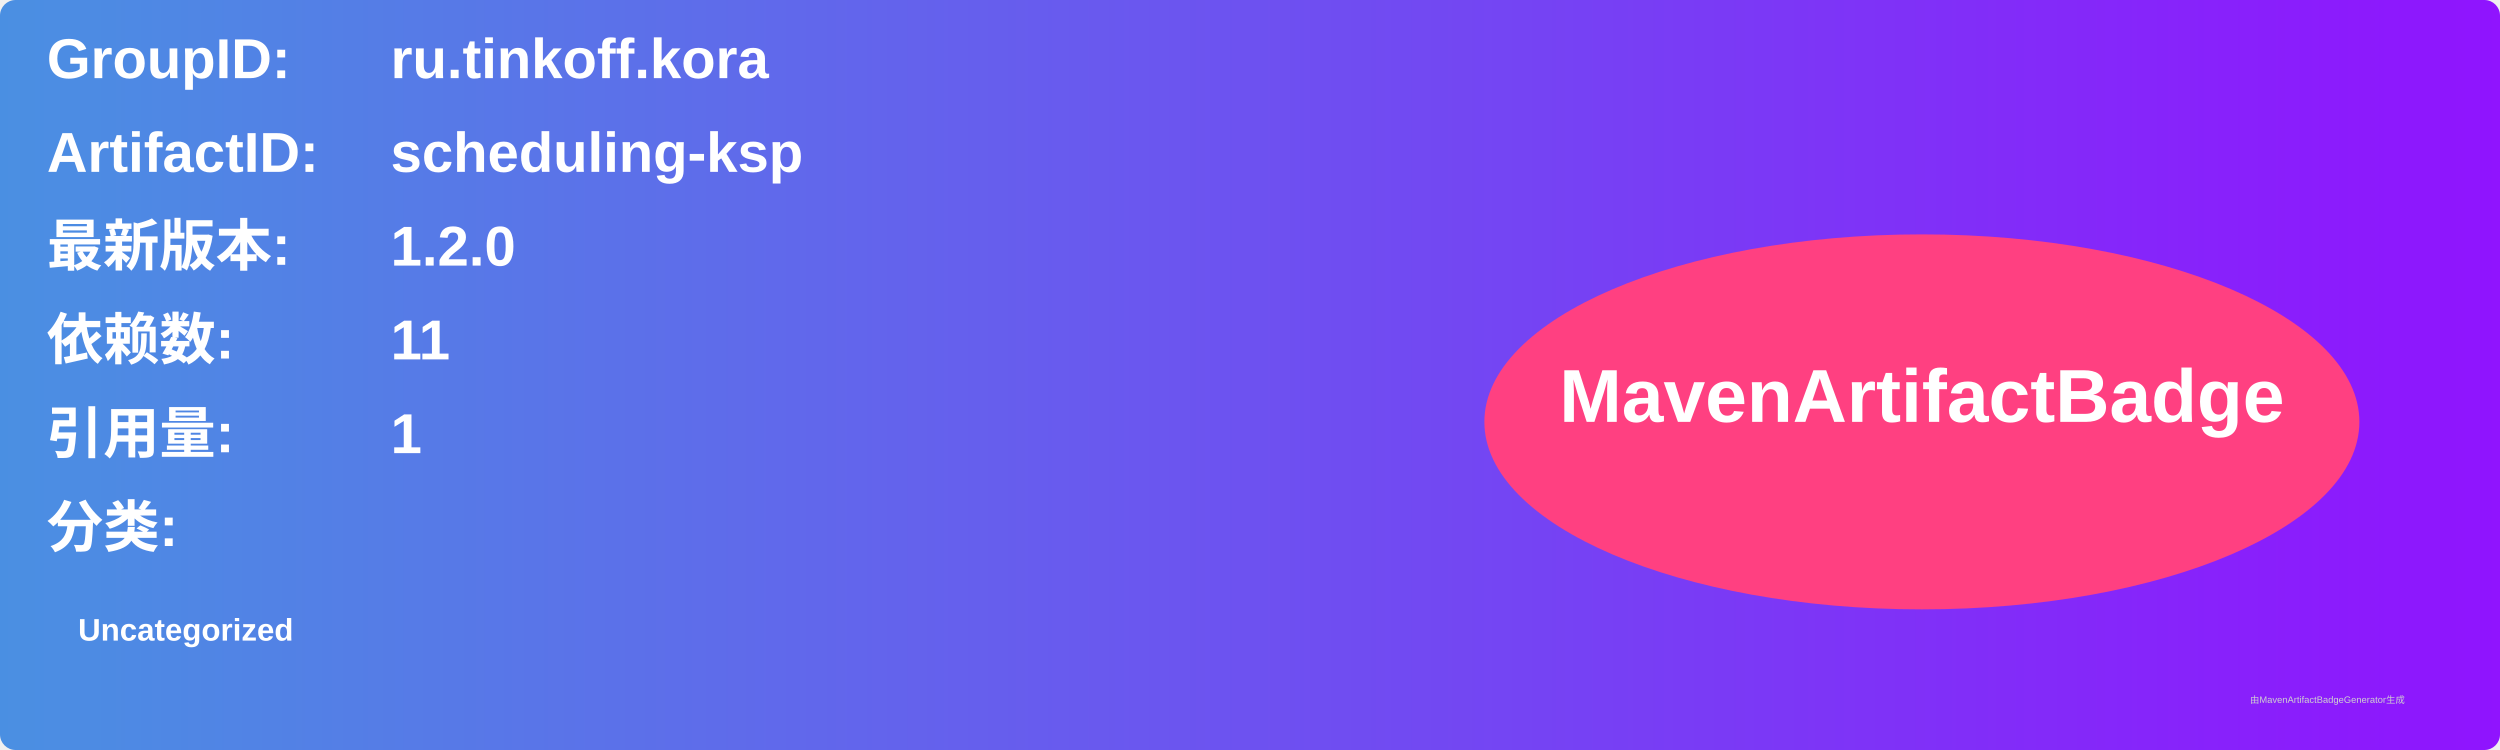
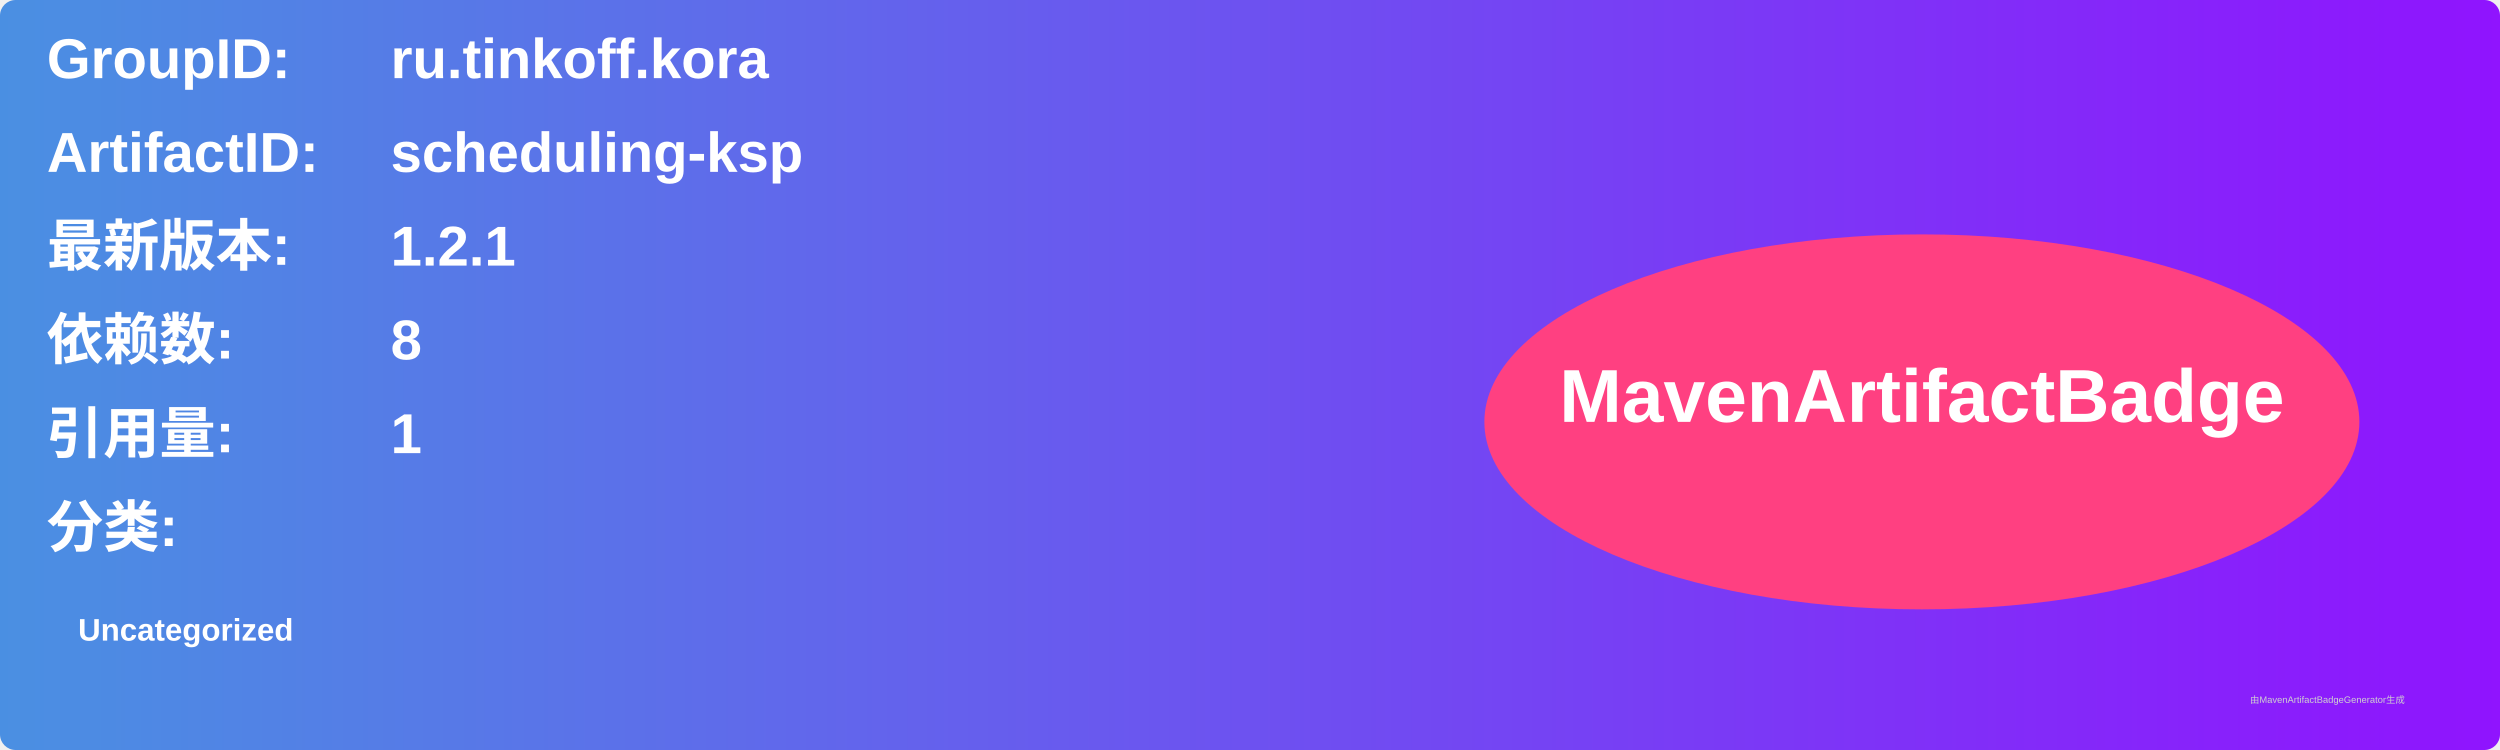
<svg xmlns="http://www.w3.org/2000/svg" width="800" height="240" viewBox="0 0 800 240">
  <linearGradient id="grad" x1="0%" y1="0%" x2="100%" y2="0%">
    <stop offset="0%" stop-color="#4a90e2" />
    <stop offset="100%" stop-color="#9013fe" />
  </linearGradient>
  <rect width="100%" height="100%" rx="5" ry="5" fill="url(#grad)" />
  <g transform="translate(15, 15)">
    <text x="0" y="10" font-family="Arial" font-size="18" fill="white" font-weight="bold" width="260">GroupID:</text>
    <text x="110" y="10" font-family="Arial" font-size="18" fill="white" font-weight="bold" width="460">ru.tinkoff.kora</text>
    <text x="0" y="40" font-family="Arial" font-size="18" fill="white" font-weight="bold" width="260">ArtifactID:</text>
    <text x="110" y="40" font-family="Arial" font-size="18" fill="white" font-weight="bold" width="460">scheduling-ksp</text>
    <text x="0" y="70" font-family="Arial" font-size="18" fill="white" font-weight="bold">最新版本:</text>
    <text x="110" y="70" font-family="Arial" font-size="18" fill="white" font-weight="bold">
-       <tspan font-weight="bold">1.2.0</tspan>
+       <tspan font-weight="bold">1.2.1</tspan>
    </text>
    <text x="0" y="100" font-family="Arial" font-size="18" fill="white" font-weight="bold">依赖数: </text>
    <text x="110" y="100" font-family="Arial" font-size="18" fill="white">
-       <tspan font-weight="bold">11</tspan>
+       <tspan font-weight="bold">8</tspan>
    </text>
    <text x="0" y="130" font-family="Arial" font-size="18" fill="white" font-weight="bold">引用量: </text>
    <text x="110" y="130" font-family="Arial" font-size="18" fill="white">
      <tspan font-weight="bold">1</tspan>
    </text>
    <text x="0" y="160" font-family="Arial" font-size="18" fill="white" font-weight="bold">分类:</text>
    <text x="10" y="190" font-family="Arial" font-size="10" fill="white">
      <tspan font-weight="bold">Uncategorized</tspan>
    </text>
    <ellipse cx="600" cy="120" rx="140" ry="60" fill="#ff4081" />
    <text x="600" y="120" text-anchor="middle" font-family="Arial" font-size="24" fill="white" font-weight="bold">MavenArtifactBadge</text>
  </g>
  <text x="720" y="225" font-family="Arial" font-size="3" fill="#d0d0d0">由MavenArtifactBadgeGenerator生成</text>
</svg>
